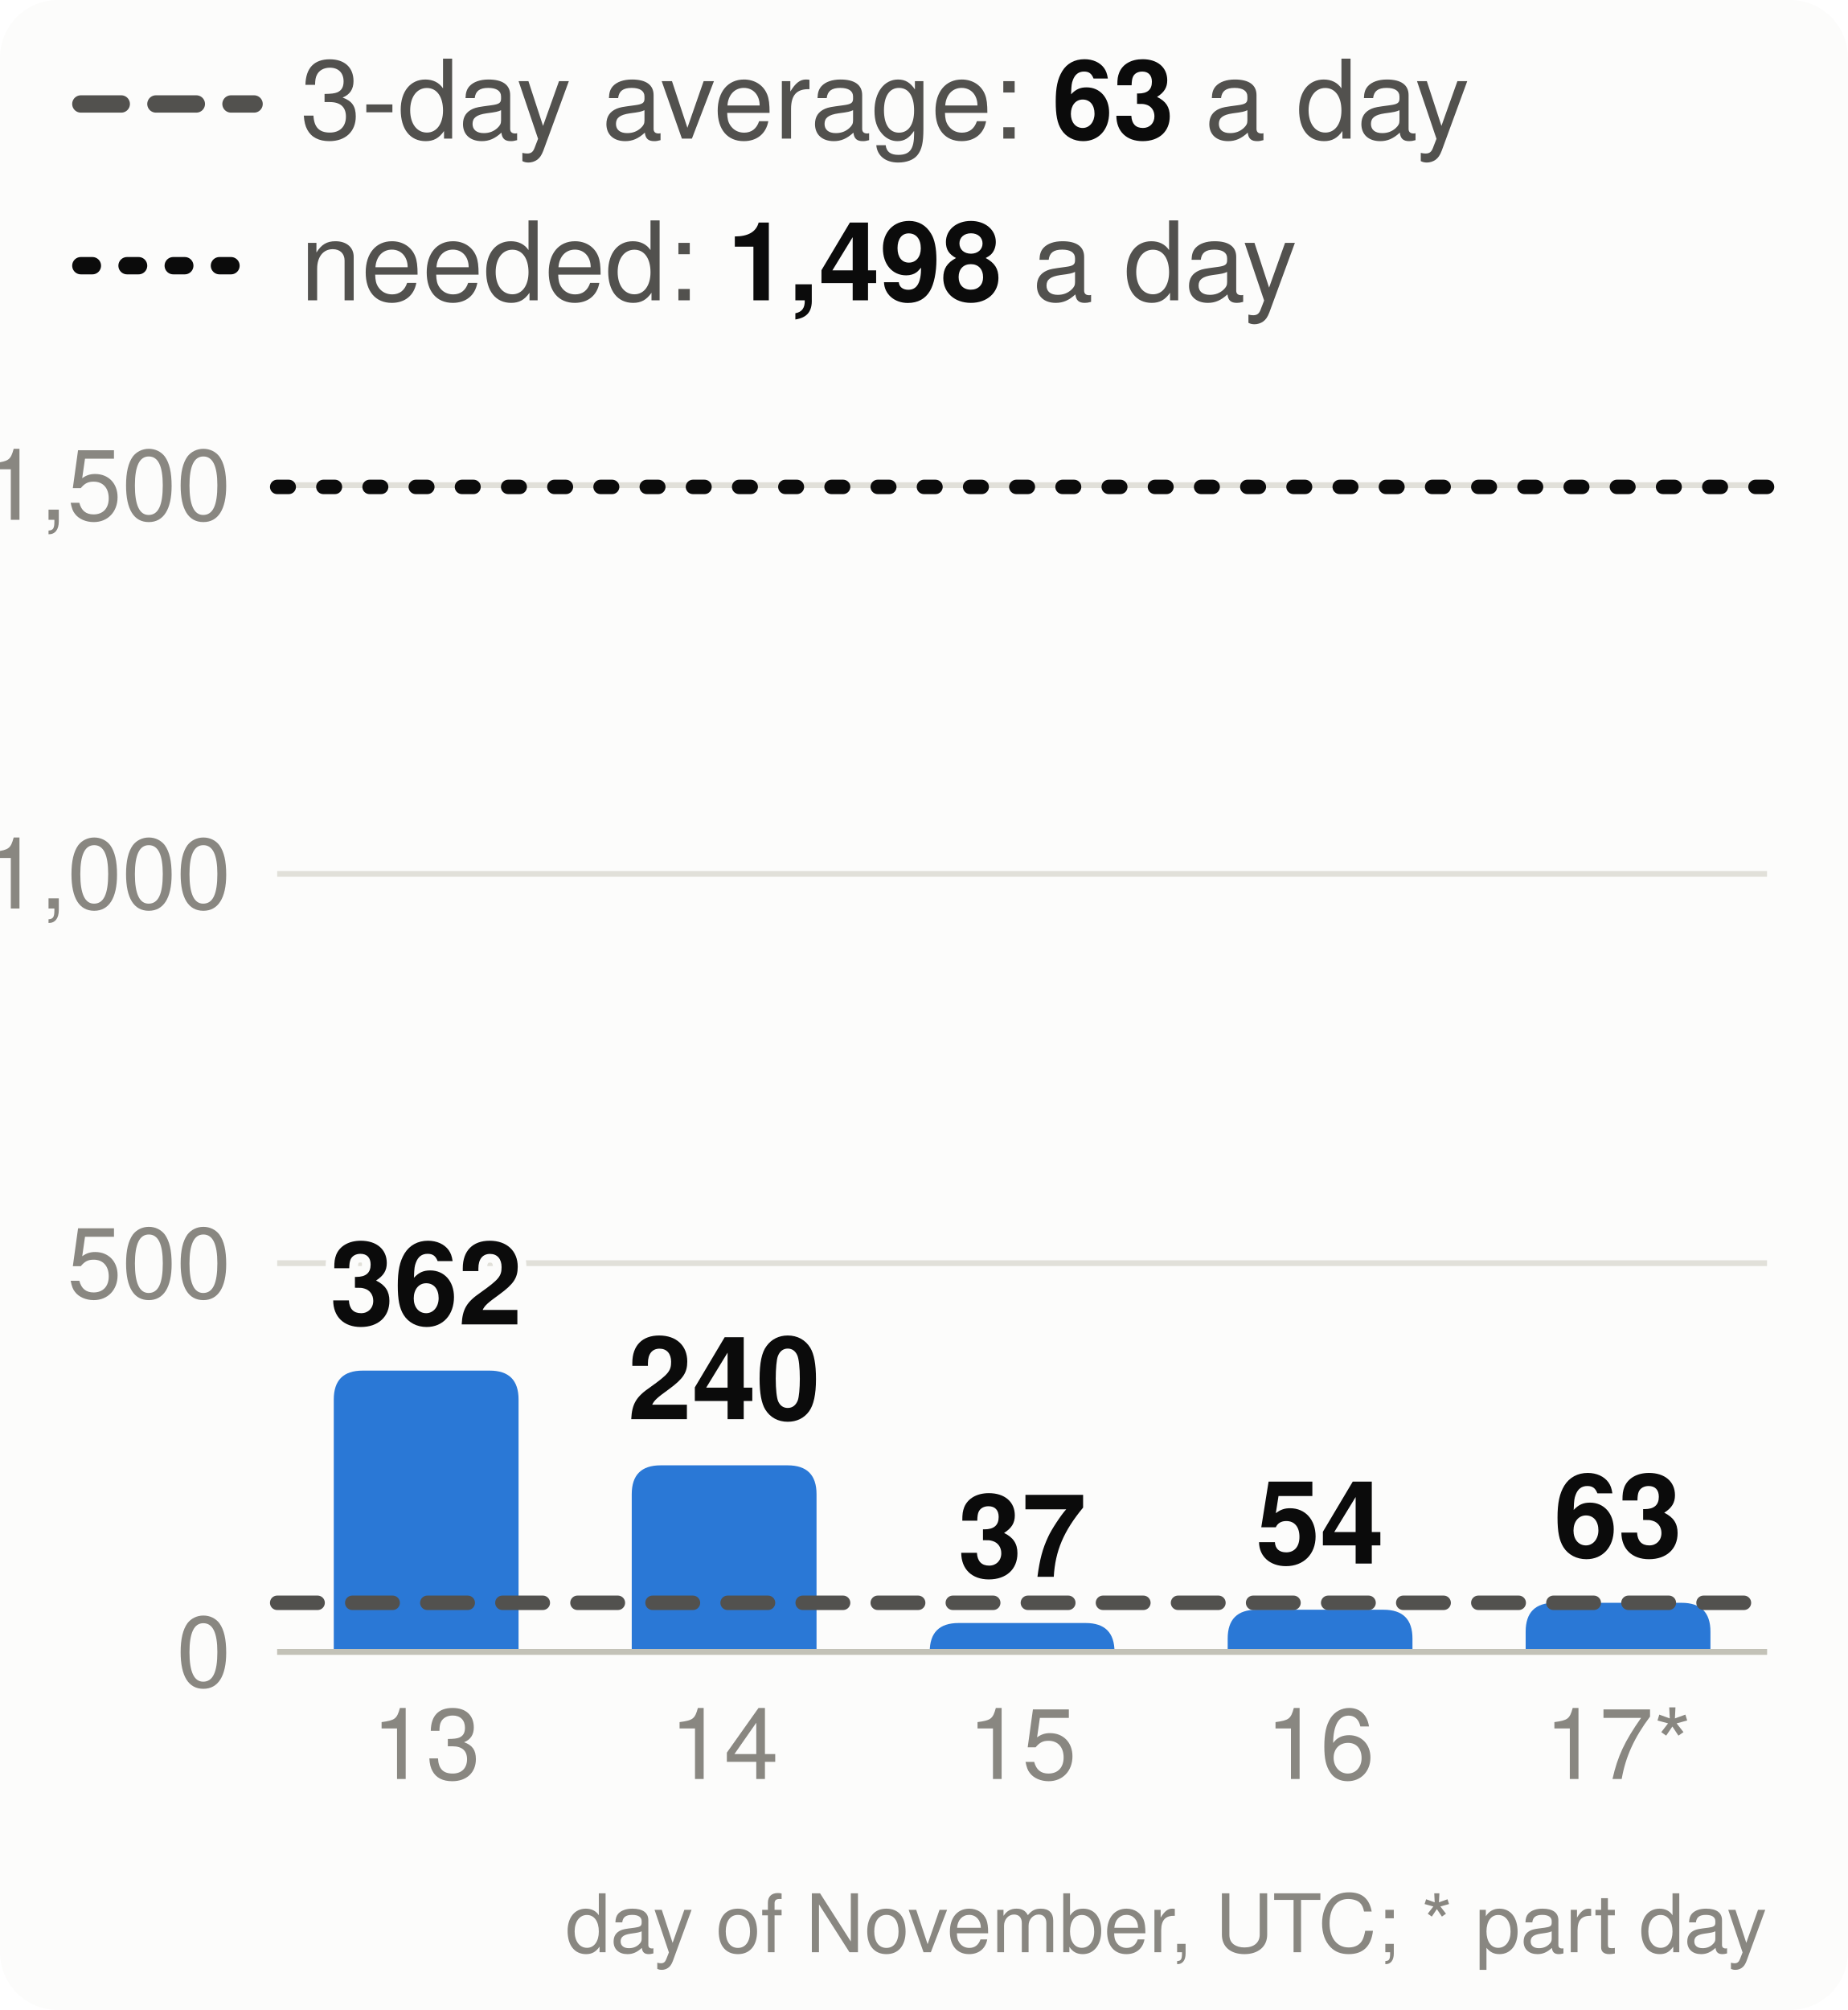
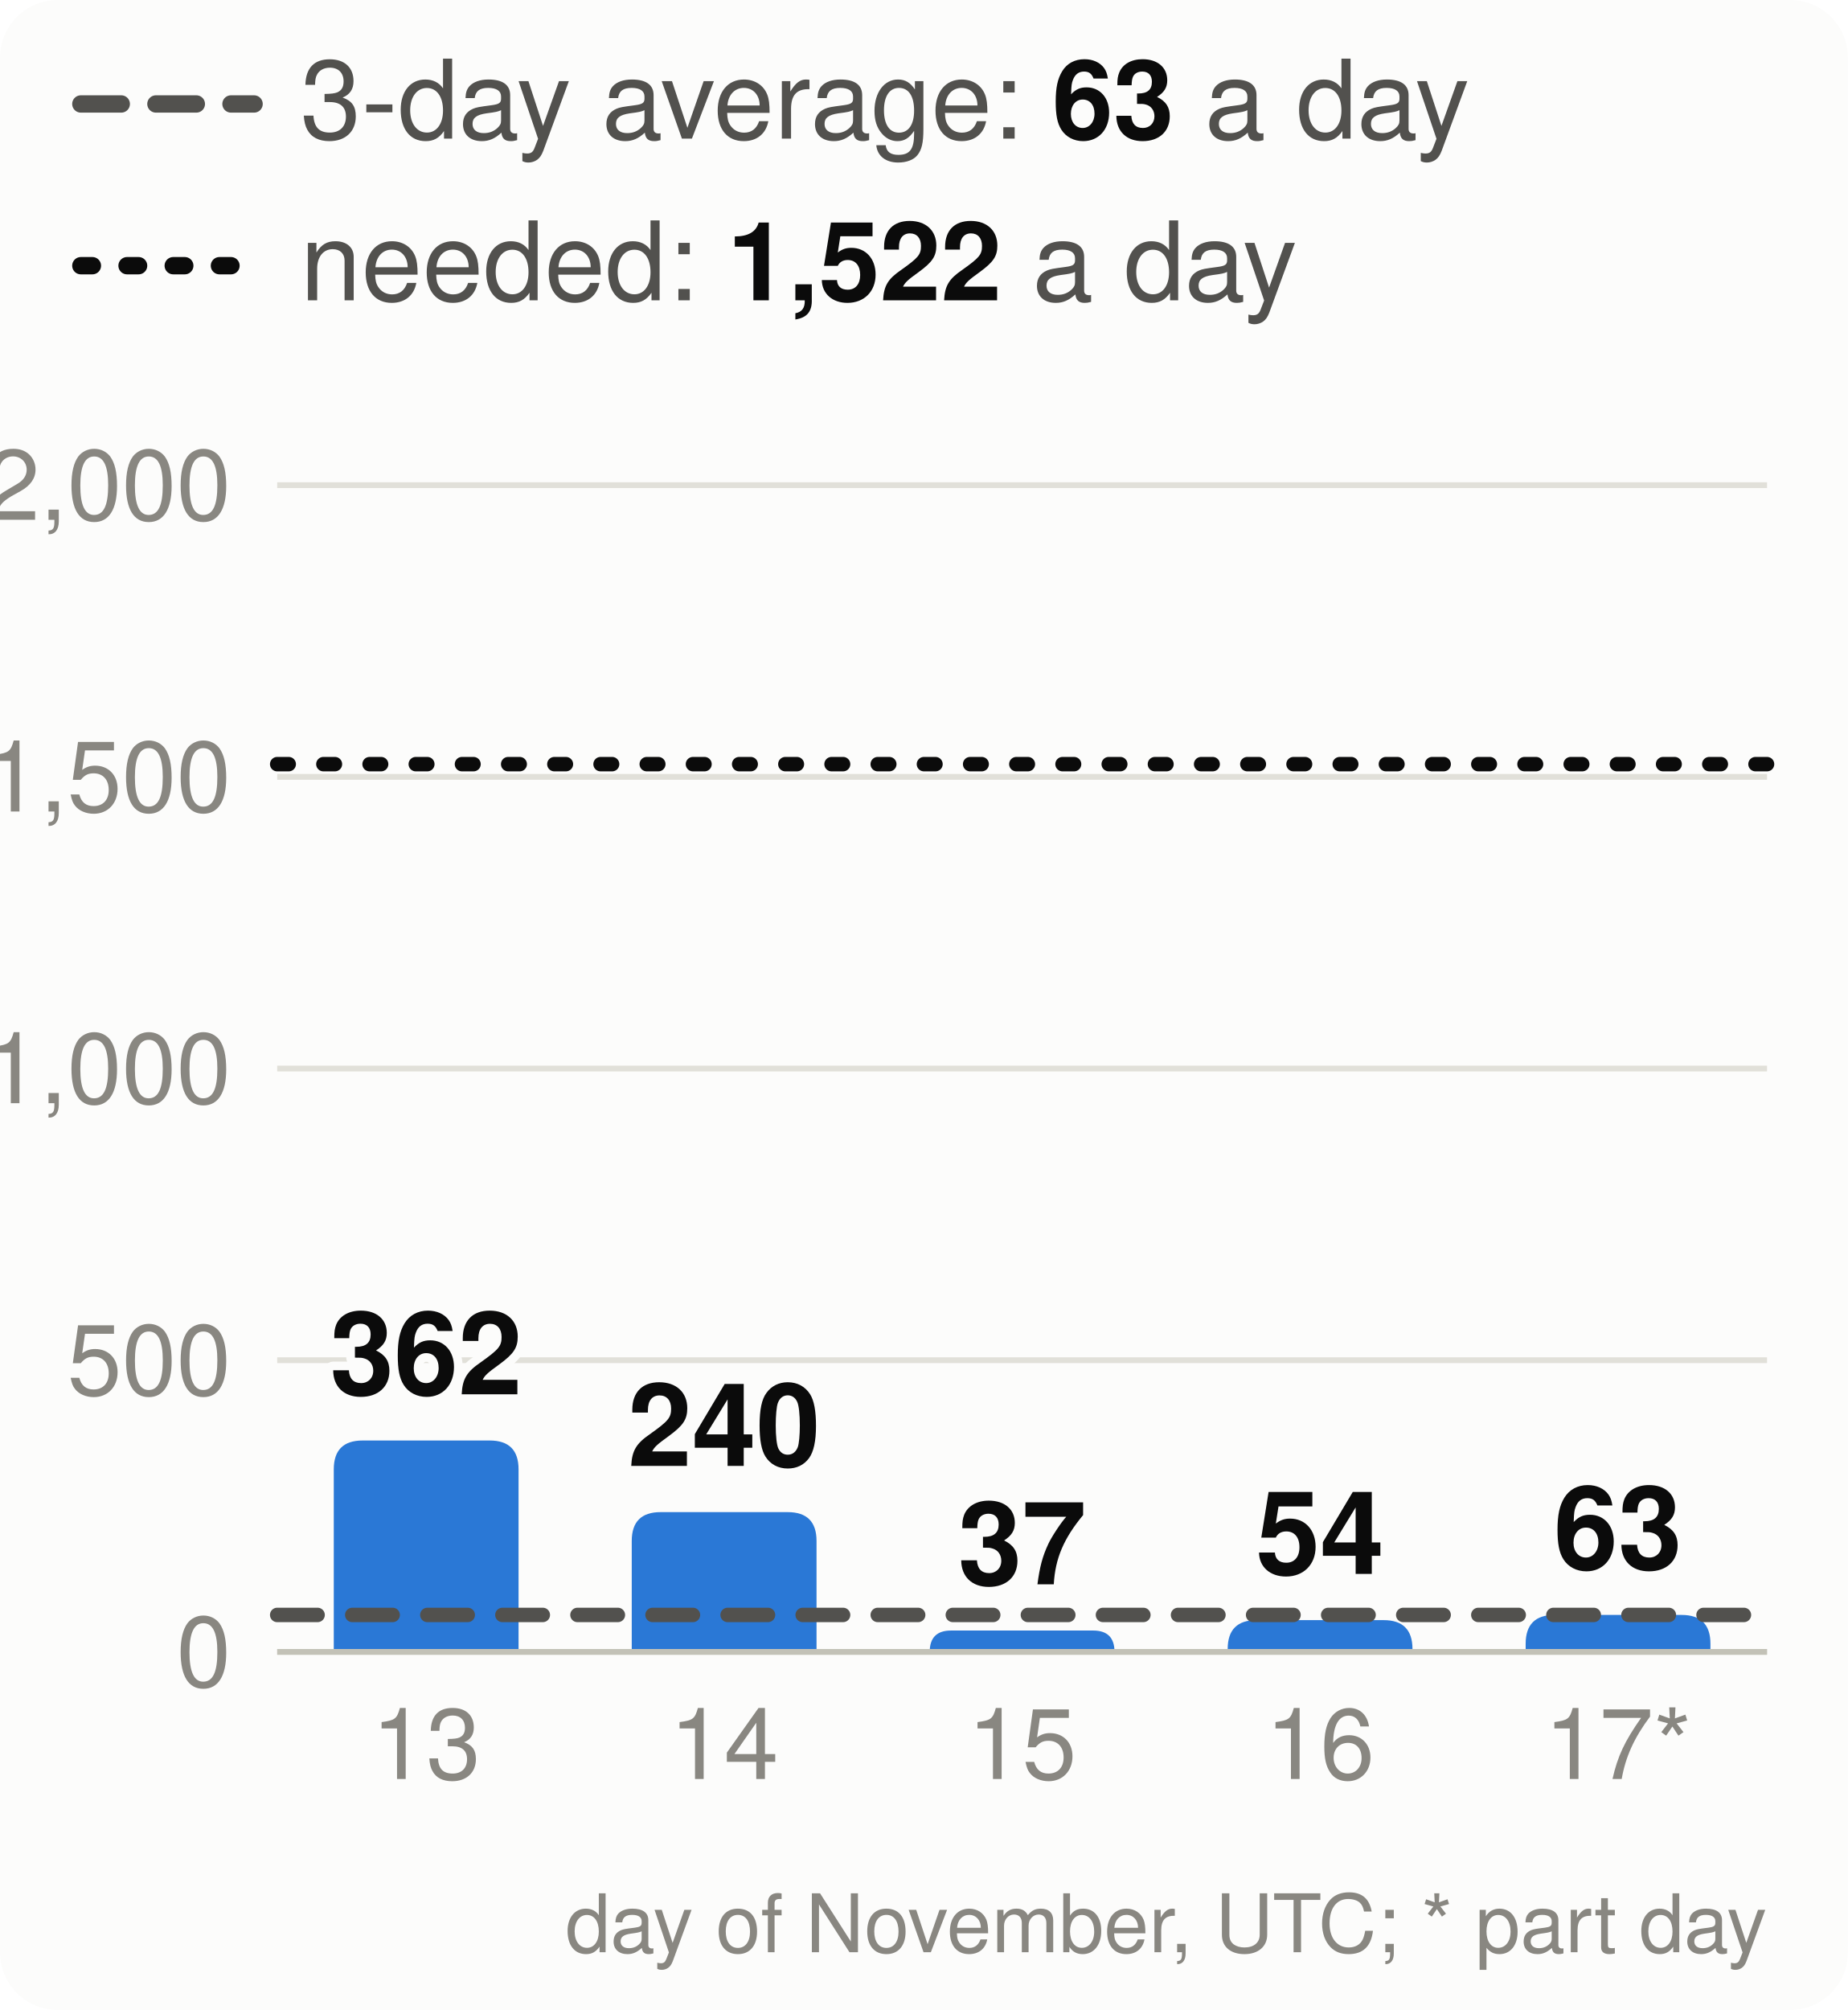
<svg xmlns="http://www.w3.org/2000/svg" viewBox="0 0 320 348" width="320" height="348" font-family="system-ui,-apple-system,Segoe UI,Helvetica,Arial,sans-serif" font-size="18" role="img" aria-label="Velocity: story points merged per day, the 3-day average and the pace needed">
  <style>.h{paint-order:stroke;stroke:#fcfcfb;stroke-width:3px;stroke-linejoin:round}.rg{stroke:#fcfcfb}@media (prefers-color-scheme: dark){.bg{fill:#1a1a19}.t1{fill:#f0efec}.t2{fill:#c3c2b7}.gr{stroke:#2c2c2a}.ax{stroke:#383835}.ld{stroke:#383835}.br{stroke:#c3c2b7}.m{stroke:#3987e5}.dp{stroke:#d95926}.v{stroke:#199e70}.i2{stroke:#c3c2b7}.i1{stroke:#f0efec}.f1{fill:#3987e5}.f2{fill:#d95926}.f3{fill:#199e70}.f4{fill:#c98500}.ev{fill:#c3c2b7}.inv{fill:#1a1a19}.done{fill:#cde2fb}.todo{fill:#52514e}.tile{fill:#262624}.h,.rg{stroke:#1a1a19}}</style>
  <rect width="320" height="348" rx="10" class="bg" fill="#fcfcfb" />
  <line x1="14" x2="44" y1="18" y2="18" class="i2" stroke="#52514e" stroke-width="3" stroke-dasharray="7 6" stroke-linecap="round" />
  <text x="52" y="24" class="t2" fill="#52514e" font-size="19">3-day average: <tspan class="t1" fill="#0b0b0b" font-weight="700">63</tspan> a day</text>
  <line x1="14" x2="44" y1="46" y2="46" class="i1" stroke="#0b0b0b" stroke-width="3" stroke-dasharray="2 6" stroke-linecap="round" />
-   <text x="52" y="52" class="t2" fill="#52514e" font-size="19">needed: <tspan class="t1" fill="#0b0b0b" font-weight="700">1,498</tspan> a day</text>
+   <text x="52" y="52" class="t2" fill="#52514e" font-size="19">needed: <tspan class="t1" fill="#0b0b0b" font-weight="700">1,522</tspan> a day</text>
  <line x1="48" x2="306" y1="286.0" y2="286.0" class="gr" stroke="#e1e0d9" />
  <text x="40" y="292.0" text-anchor="end" class="t3" fill="#898781" font-size="17">0</text>
-   <line x1="48" x2="306" y1="218.7" y2="218.7" class="gr" stroke="#e1e0d9" />
-   <text x="40" y="224.7" text-anchor="end" class="t3" fill="#898781" font-size="17">500</text>
-   <line x1="48" x2="306" y1="151.3" y2="151.3" class="gr" stroke="#e1e0d9" />
-   <text x="40" y="157.3" text-anchor="end" class="t3" fill="#898781" font-size="17">1,000</text>
+   <line x1="48" x2="306" y1="235.5" y2="235.5" class="gr" stroke="#e1e0d9" />
+   <text x="40" y="241.5" text-anchor="end" class="t3" fill="#898781" font-size="17">500</text>
+   <line x1="48" x2="306" y1="185.0" y2="185.0" class="gr" stroke="#e1e0d9" />
+   <text x="40" y="191.0" text-anchor="end" class="t3" fill="#898781" font-size="17">1,000</text>
+   <line x1="48" x2="306" y1="134.5" y2="134.5" class="gr" stroke="#e1e0d9" />
+   <text x="40" y="140.5" text-anchor="end" class="t3" fill="#898781" font-size="17">1,500</text>
  <line x1="48" x2="306" y1="84.0" y2="84.0" class="gr" stroke="#e1e0d9" />
-   <text x="40" y="90.0" text-anchor="end" class="t3" fill="#898781" font-size="17">1,500</text>
-   <path d="M57.8,286.0V242.3Q57.8,237.3 62.8,237.3H84.8Q89.8,237.3 89.8,242.3V286.0Z" class="f1" fill="#2a78d6" />
-   <text x="73.8" y="229.3" text-anchor="middle" class="t1 h" fill="#0b0b0b" font-size="20" font-weight="700">362</text>
+   <text x="40" y="90.0" text-anchor="end" class="t3" fill="#898781" font-size="17">2,000</text>
+   <path d="M57.8,286.0V254.4Q57.8,249.4 62.8,249.4H84.8Q89.8,249.4 89.8,254.4V286.0Z" class="f1" fill="#2a78d6" />
+   <text x="73.8" y="241.4" text-anchor="middle" class="t1 h" fill="#0b0b0b" font-size="20" font-weight="700">362</text>
  <text x="73.8" y="308" text-anchor="middle" class="t3" fill="#898781" font-size="17">13</text>
-   <path d="M109.4,286.0V258.7Q109.4,253.7 114.4,253.7H136.4Q141.4,253.7 141.4,258.7V286.0Z" class="f1" fill="#2a78d6" />
-   <text x="125.4" y="245.7" text-anchor="middle" class="t1 h" fill="#0b0b0b" font-size="20" font-weight="700">240</text>
+   <path d="M109.4,286.0V266.8Q109.4,261.8 114.4,261.8H136.4Q141.4,261.8 141.4,266.8V286.0Z" class="f1" fill="#2a78d6" />
+   <text x="125.4" y="253.8" text-anchor="middle" class="t1 h" fill="#0b0b0b" font-size="20" font-weight="700">240</text>
  <text x="125.4" y="308" text-anchor="middle" class="t3" fill="#898781" font-size="17">14</text>
-   <path d="M161.0,286.0V286.0Q161.0,281.0 166.0,281.0H188.0Q193.0,281.0 193.0,286.0V286.0Z" class="f1" fill="#2a78d6" />
-   <text x="177.0" y="273.0" text-anchor="middle" class="t1 h" fill="#0b0b0b" font-size="20" font-weight="700">37</text>
+   <path d="M161.0,286.0V286.0Q161.0,282.3 164.7,282.3H189.3Q193.0,282.3 193.0,286.0V286.0Z" class="f1" fill="#2a78d6" />
+   <text x="177.0" y="274.3" text-anchor="middle" class="t1 h" fill="#0b0b0b" font-size="20" font-weight="700">37</text>
  <text x="177.0" y="308" text-anchor="middle" class="t3" fill="#898781" font-size="17">15</text>
-   <path d="M212.6,286.0V283.7Q212.6,278.7 217.6,278.7H239.6Q244.6,278.7 244.6,283.7V286.0Z" class="f1" fill="#2a78d6" />
-   <text x="228.6" y="270.7" text-anchor="middle" class="t1 h" fill="#0b0b0b" font-size="20" font-weight="700">54</text>
+   <path d="M212.6,286.0V285.5Q212.6,280.5 217.6,280.5H239.6Q244.6,280.5 244.6,285.5V286.0Z" class="f1" fill="#2a78d6" />
+   <text x="228.6" y="272.5" text-anchor="middle" class="t1 h" fill="#0b0b0b" font-size="20" font-weight="700">54</text>
  <text x="228.6" y="308" text-anchor="middle" class="t3" fill="#898781" font-size="17">16</text>
-   <path d="M264.2,286.0V282.5Q264.2,277.5 269.2,277.5H291.2Q296.2,277.5 296.2,282.5V286.0Z" class="f1" fill="#2a78d6" />
-   <text x="280.2" y="269.5" text-anchor="middle" class="t1 h" fill="#0b0b0b" font-size="20" font-weight="700">63</text>
+   <path d="M264.2,286.0V284.6Q264.2,279.6 269.2,279.6H291.2Q296.2,279.6 296.2,284.6V286.0Z" class="f1" fill="#2a78d6" />
+   <text x="280.2" y="271.6" text-anchor="middle" class="t1 h" fill="#0b0b0b" font-size="20" font-weight="700">63</text>
  <text x="280.2" y="308" text-anchor="middle" class="t3" fill="#898781" font-size="17">17*</text>
  <line x1="48" x2="306" y1="286.0" y2="286.0" class="ax" stroke="#c3c2b7" />
-   <line x1="48" x2="306" y1="277.5" y2="277.5" class="i2" stroke="#52514e" stroke-width="2.5" stroke-dasharray="7 6" stroke-linecap="round" />
-   <line x1="48" x2="306" y1="84.3" y2="84.3" class="i1" stroke="#0b0b0b" stroke-width="2.5" stroke-dasharray="2 6" stroke-linecap="round" />
+   <line x1="48" x2="306" y1="279.6" y2="279.6" class="i2" stroke="#52514e" stroke-width="2.5" stroke-dasharray="7 6" stroke-linecap="round" />
+   <line x1="48" x2="306" y1="132.3" y2="132.3" class="i1" stroke="#0b0b0b" stroke-width="2.5" stroke-dasharray="2 6" stroke-linecap="round" />
  <text x="306" y="338" text-anchor="end" class="t3" fill="#898781" font-size="14">day of November, UTC; * part day</text>
</svg>
